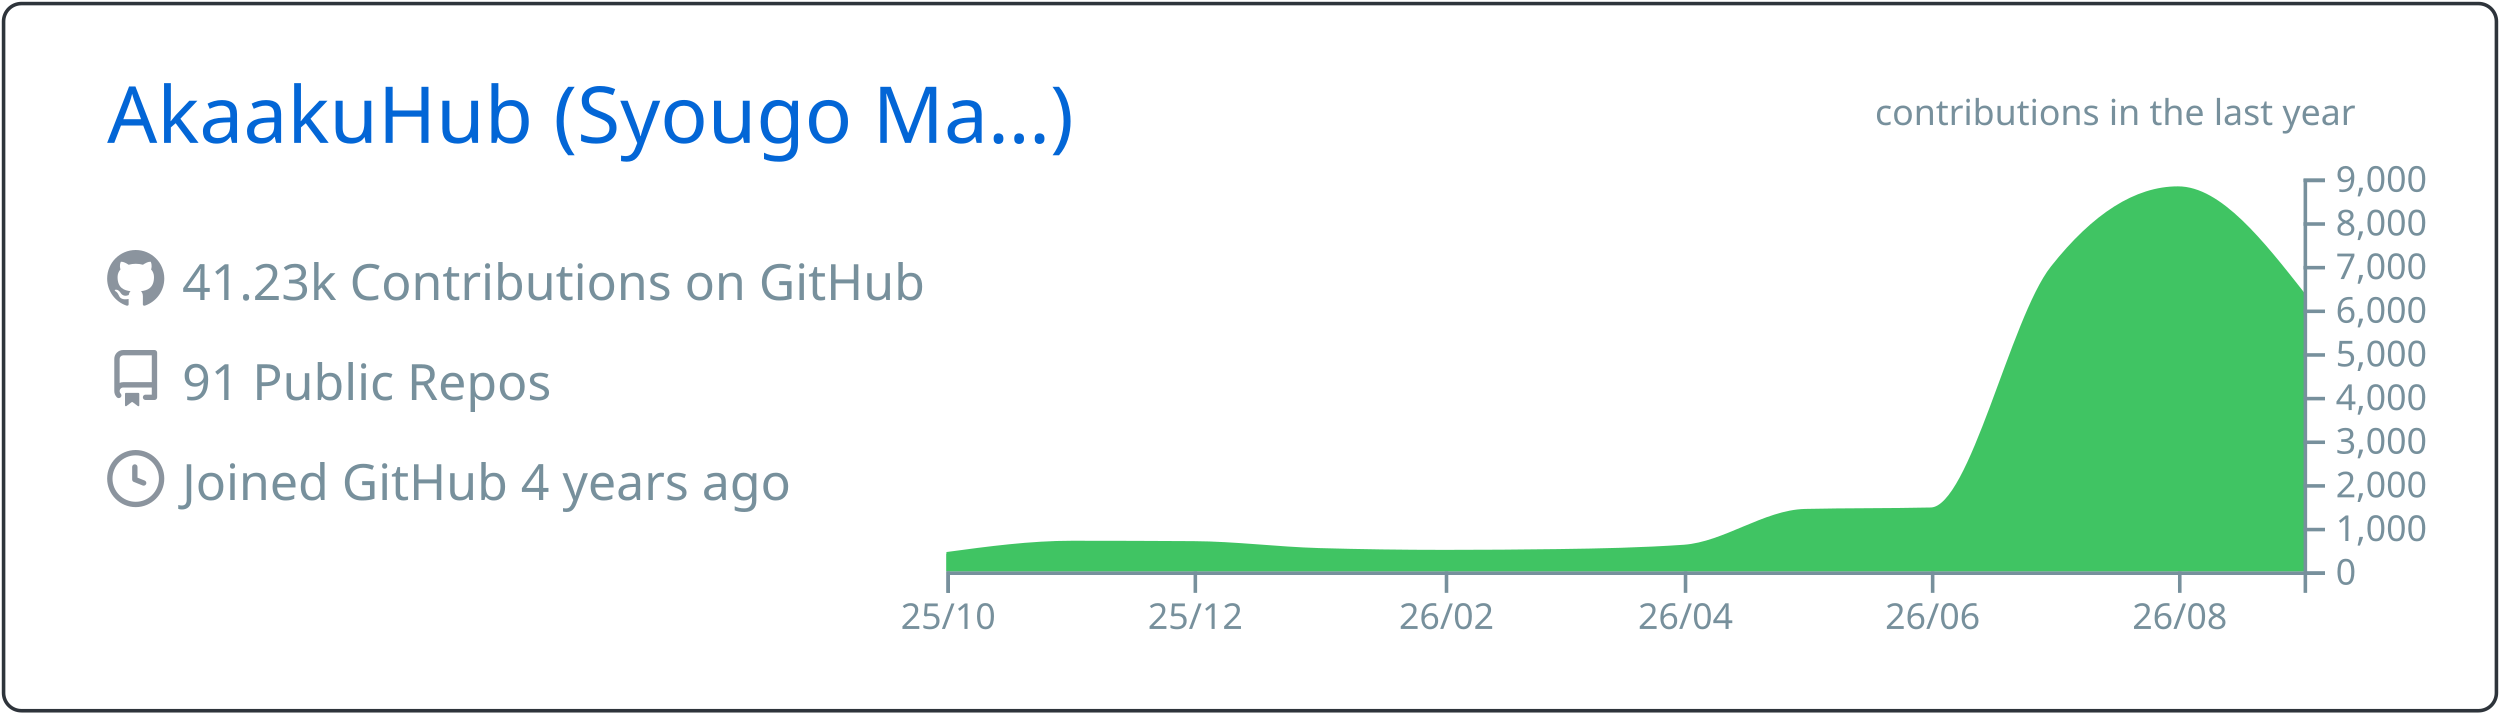
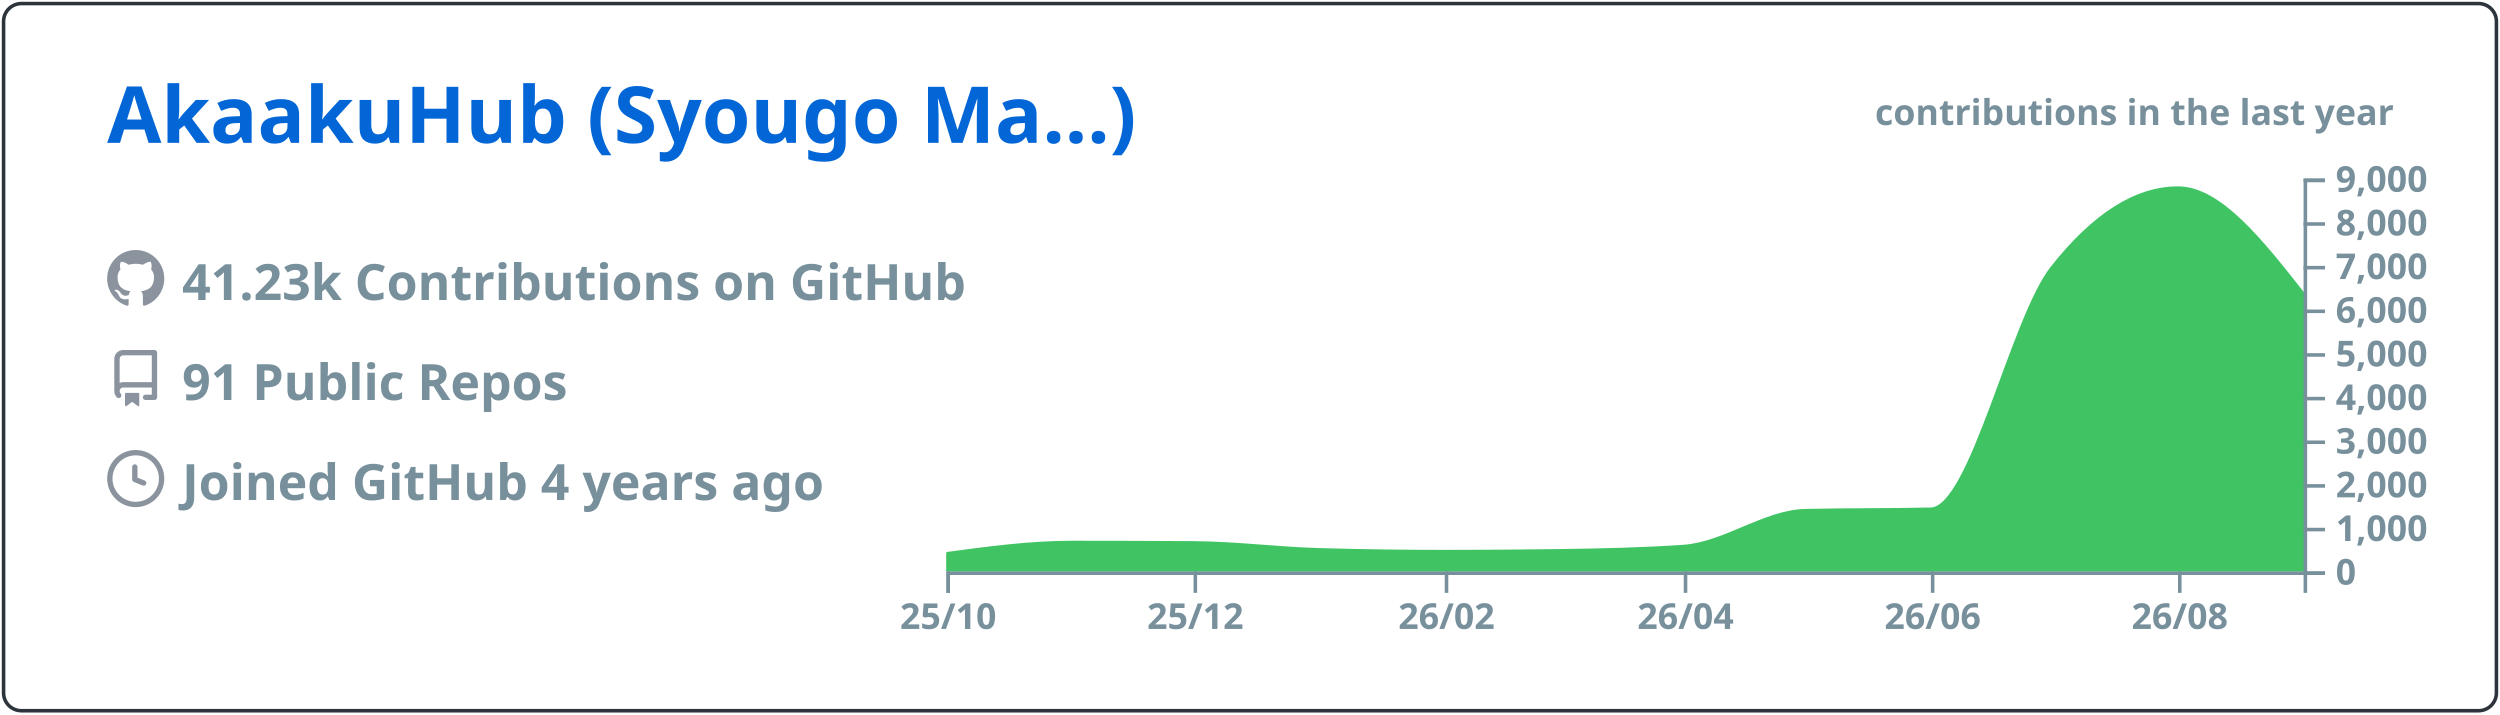
<svg xmlns="http://www.w3.org/2000/svg" width="700" height="200" viewBox="0 0 700 200">
  <style>* {
          font-family: 'Segoe UI', Ubuntu, "Helvetica Neue", Sans-Serif
+         }
+         text {
+           font-weight: 600
        }</style>
  <g class="gpsc-root">
    <rect x="1" y="1" rx="5" ry="5" height="99%" width="99.714%" stroke="#2e343b" stroke-width="1" fill="#ffffff00" stroke-opacity="1" />
    <text x="30" y="40" class="gpsc-item" style="--gpsc-i: 0; font-size: 22px; fill: #0366d6;">AkaakuHub (Syougo Ma…)</text>
    <g transform="translate(0,40)">
      <g transform="translate(30,30)">
        <g class="gpsc-item" style="--gpsc-i: 0;">
          <g transform="translate(0,0)" width="14" height="14" fill="#8b949e">
            <path fill-rule="evenodd" d="M8 0C3.58 0 0 3.58 0 8c0 3.54 2.29 6.53 5.47 7.59.4.07.55-.17.55-.38 0-.19-.01-.82-.01-1.49-2.01.37-2.53-.49-2.69-.94-.09-.23-.48-.94-.82-1.13-.28-.15-.68-.52-.01-.53.63-.01 1.08.58 1.23.82.72 1.21 1.87.87 2.33.66.07-.52.28-.87.51-1.07-1.78-.2-3.64-.89-3.64-3.95 0-.87.31-1.59.82-2.15-.08-.2-.36-1.02.08-2.12 0 0 .67-.21 2.2.82.64-.18 1.32-.27 2-.27.68 0 1.36.09 2 .27 1.53-1.04 2.2-.82 2.2-.82.44 1.1.16 1.92.08 2.12.51.56.82 1.27.82 2.15 0 3.07-1.87 3.75-3.65 3.95.29.25.54.73.54 1.48 0 1.07-.01 1.93-.01 2.2 0 .21.15.46.55.38A8.013 8.013 0 0016 8c0-4.42-3.58-8-8-8z" />
          </g>
        </g>
        <g class="gpsc-item" style="--gpsc-i: 1;">
          <g transform="translate(0,28)" width="14" height="14" fill="#8b949e">
            <path fill-rule="evenodd" d="M2 2.5A2.5 2.5 0 014.5 0h8.75a.75.75 0 01.75.75v12.5a.75.75 0 01-.75.75h-2.5a.75.75 0 110-1.5h1.75v-2h-8a1 1 0 00-.714 1.7.75.75 0 01-1.072 1.05A2.495 2.495 0 012 11.5v-9zm10.5-1V9h-8c-.356 0-.694.074-1 .208V2.5a1 1 0 011-1h8zM5 12.25v3.25a.25.25 0 00.4.2l1.45-1.087a.25.25 0 01.3 0L8.6 15.7a.25.25 0 00.4-.2v-3.25a.25.25 0 00-.25-.25h-3.5a.25.25 0 00-.25.25z" />
          </g>
        </g>
        <g class="gpsc-item" style="--gpsc-i: 2;">
          <g transform="translate(0,56)" width="14" height="14" fill="#8b949e">
            <path fill-rule="evenodd" d="M1.5 8a6.5 6.5 0 1113 0 6.5 6.5 0 01-13 0zM8 0a8 8 0 100 16A8 8 0 008 0zm.5 4.75a.75.75 0 00-1.5 0v3.5a.75.75 0 00.471.696l2.5 1a.75.75 0 00.557-1.392L8.5 7.742V4.75z" />
          </g>
        </g>
        <text x="21" y="14" class="gpsc-item" style="--gpsc-i: 0; fill: #77909c; font-size: 14px;">41.23k Contributions on GitHub</text>
        <text x="21" y="42" class="gpsc-item" style="--gpsc-i: 1; fill: #77909c; font-size: 14px;">91 Public Repos</text>
        <text x="21" y="70" class="gpsc-item" style="--gpsc-i: 2; fill: #77909c; font-size: 14px;">Joined GitHub 4 years ago</text>
      </g>
      <g color="#40c463" transform="translate(295,10)">
        <clipPath id="gpsc-reveal-clip">
          <rect class="gpsc-reveal" x="-30" y="0" width="410" height="110" style="--gpsc-w: 410px; --gpsc-i: 3;" />
        </clipPath>
        <g clip-path="url(#gpsc-reveal-clip)" class="gpsc-chart" style="--gpsc-i: 3;">
          <path transform="translate(-30,0)" stroke="#40c463" fill="#40c463" opacity="1" d="M0,105.074C11.721,103.492,23.443,101.909,35.164,101.909C46.507,101.909,57.851,101.946,69.194,102.019C80.915,102.095,92.637,103.628,104.358,103.962C116.08,104.296,127.801,104.463,139.522,104.463C150.109,104.463,160.697,104.39,171.284,104.243C183.005,104.081,194.726,103.84,206.448,103.033C217.791,102.253,229.134,93.259,240.478,92.999C252.199,92.73,263.92,92.864,275.642,92.596C286.985,92.335,298.328,39.232,309.672,24.897C321.393,10.083,333.114,2.677,344.836,2.677C356.557,2.677,368.279,17.588,380,32.499L380,110C368.279,110,356.557,110,344.836,110C333.114,110,321.393,110,309.672,110C298.328,110,286.985,110,275.642,110C263.92,110,252.199,110,240.478,110C229.134,110,217.791,110,206.448,110C194.726,110,183.005,110,171.284,110C160.697,110,150.109,110,139.522,110C127.801,110,116.08,110,104.358,110C92.637,110,80.915,110,69.194,110C57.851,110,46.507,110,35.164,110C23.443,110,11.721,110,0,110Z" />
        </g>
        <g color="#77909c" transform="translate(-30,110)" fill="none" font-size="10" font-family="sans-serif" text-anchor="middle">
          <path class="domain" stroke="currentColor" d="M0.5,6V0.5H380.5V6" />
          <g class="tick" opacity="1" transform="translate(0.5,0)">
            <line stroke="currentColor" y2="6" />
            <text fill="currentColor" y="9" dy="0.71em">25/10</text>
          </g>
          <g class="tick" opacity="1" transform="translate(69.69403,0)">
            <line stroke="currentColor" y2="6" />
            <text fill="currentColor" y="9" dy="0.71em">25/12</text>
          </g>
          <g class="tick" opacity="1" transform="translate(140.0224,0)">
            <line stroke="currentColor" y2="6" />
            <text fill="currentColor" y="9" dy="0.71em">26/02</text>
          </g>
          <g class="tick" opacity="1" transform="translate(206.9478,0)">
            <line stroke="currentColor" y2="6" />
            <text fill="currentColor" y="9" dy="0.71em">26/04</text>
          </g>
          <g class="tick" opacity="1" transform="translate(276.1418,0)">
            <line stroke="currentColor" y2="6" />
            <text fill="currentColor" y="9" dy="0.71em">26/06</text>
          </g>
          <g class="tick" opacity="1" transform="translate(345.3358,0)">
            <line stroke="currentColor" y2="6" />
            <text fill="currentColor" y="9" dy="0.71em">26/08</text>
          </g>
        </g>
        <g color="#77909c" transform="translate(350,0)" fill="none" font-size="10" font-family="sans-serif" text-anchor="start">
          <path class="domain" stroke="currentColor" d="M6,110.5H0.5V0.5H6" />
          <g class="tick" opacity="1" transform="translate(0,110.5)">
            <line stroke="currentColor" x2="6" />
            <text fill="currentColor" x="9" dy="0.32em">0</text>
          </g>
          <g class="tick" opacity="1" transform="translate(0,98.27778)">
            <line stroke="currentColor" x2="6" />
            <text fill="currentColor" x="9" dy="0.32em">1,000</text>
          </g>
          <g class="tick" opacity="1" transform="translate(0,86.05556)">
            <line stroke="currentColor" x2="6" />
            <text fill="currentColor" x="9" dy="0.32em">2,000</text>
          </g>
          <g class="tick" opacity="1" transform="translate(0,73.83333)">
            <line stroke="currentColor" x2="6" />
            <text fill="currentColor" x="9" dy="0.32em">3,000</text>
          </g>
          <g class="tick" opacity="1" transform="translate(0,61.61111)">
            <line stroke="currentColor" x2="6" />
            <text fill="currentColor" x="9" dy="0.32em">4,000</text>
          </g>
          <g class="tick" opacity="1" transform="translate(0,49.38889)">
            <line stroke="currentColor" x2="6" />
            <text fill="currentColor" x="9" dy="0.32em">5,000</text>
          </g>
          <g class="tick" opacity="1" transform="translate(0,37.16667)">
            <line stroke="currentColor" x2="6" />
            <text fill="currentColor" x="9" dy="0.32em">6,000</text>
          </g>
          <g class="tick" opacity="1" transform="translate(0,24.94444)">
            <line stroke="currentColor" x2="6" />
            <text fill="currentColor" x="9" dy="0.32em">7,000</text>
          </g>
          <g class="tick" opacity="1" transform="translate(0,12.72222)">
            <line stroke="currentColor" x2="6" />
            <text fill="currentColor" x="9" dy="0.32em">8,000</text>
          </g>
          <g class="tick" opacity="1" transform="translate(0,0.5)">
            <line stroke="currentColor" x2="6" />
            <text fill="currentColor" x="9" dy="0.32em">9,000</text>
          </g>
        </g>
        <g>
          <text y="-15" x="230" style="fill: #77909c; font-size: 10px;">contributions in the last year</text>
        </g>
      </g>
    </g>
  </g>
</svg>
